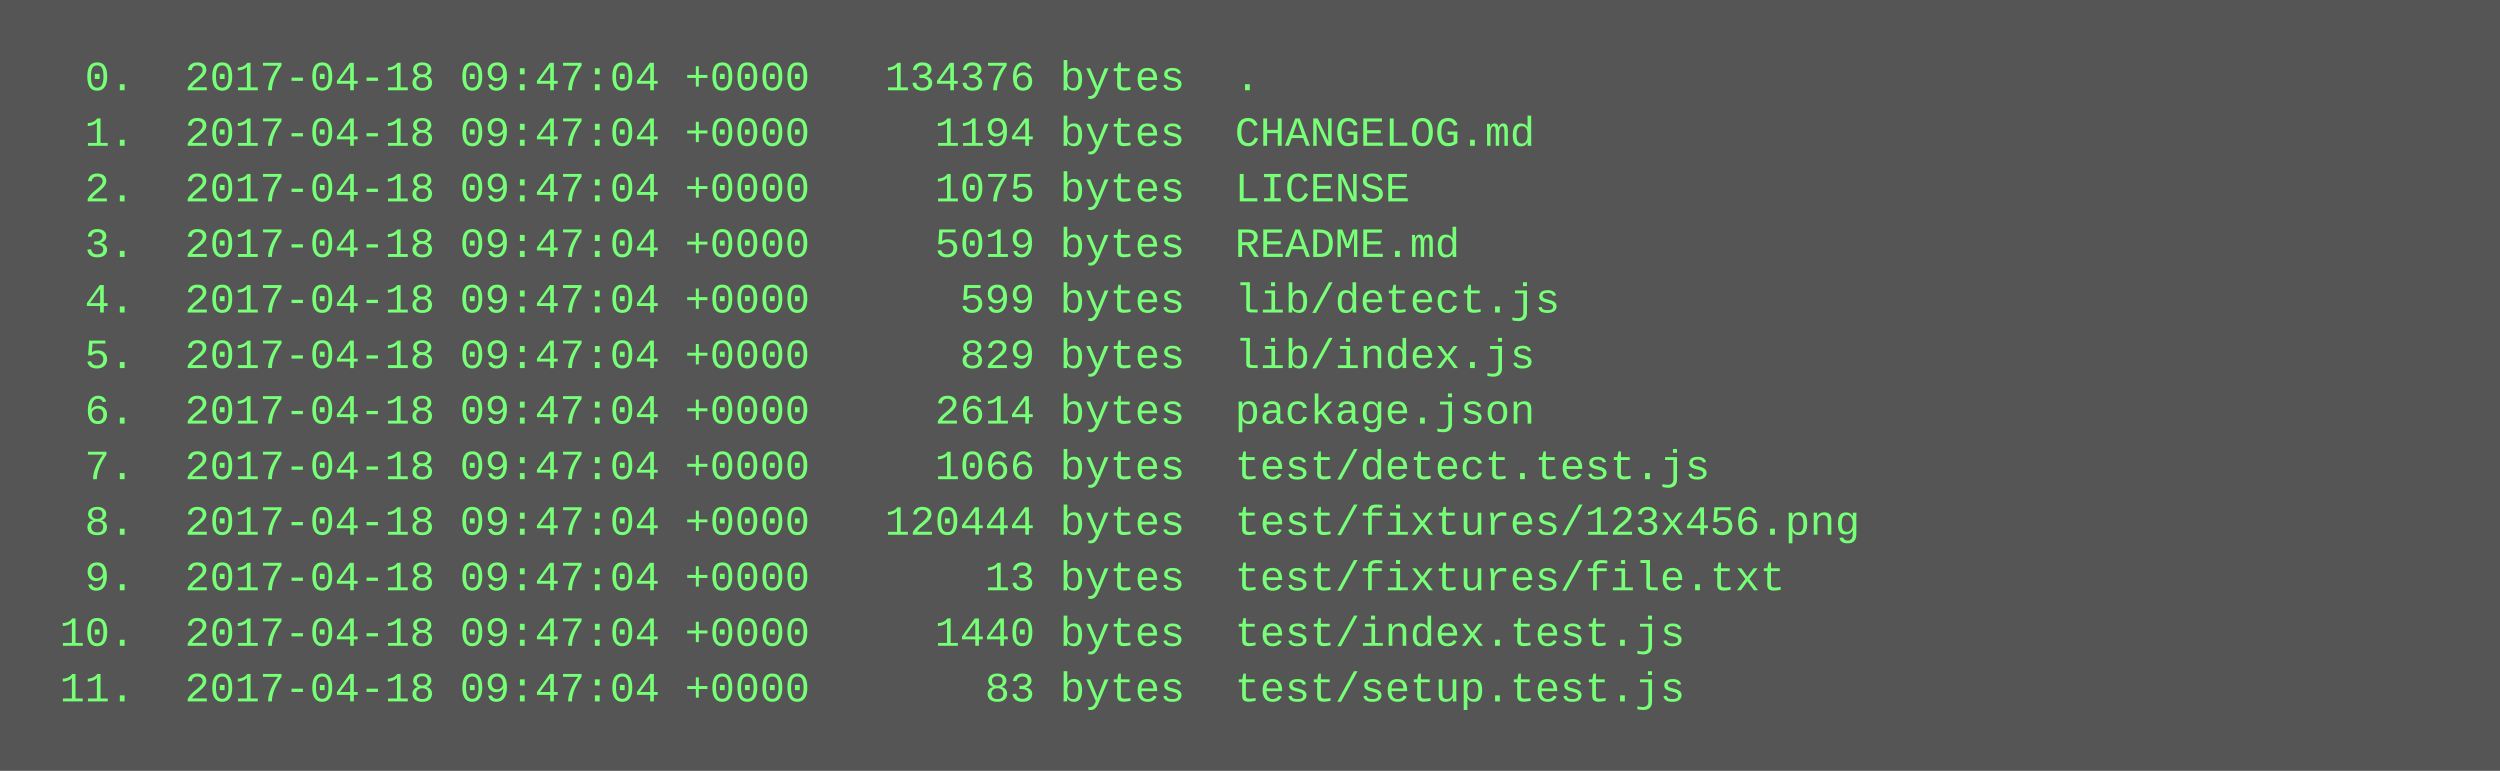
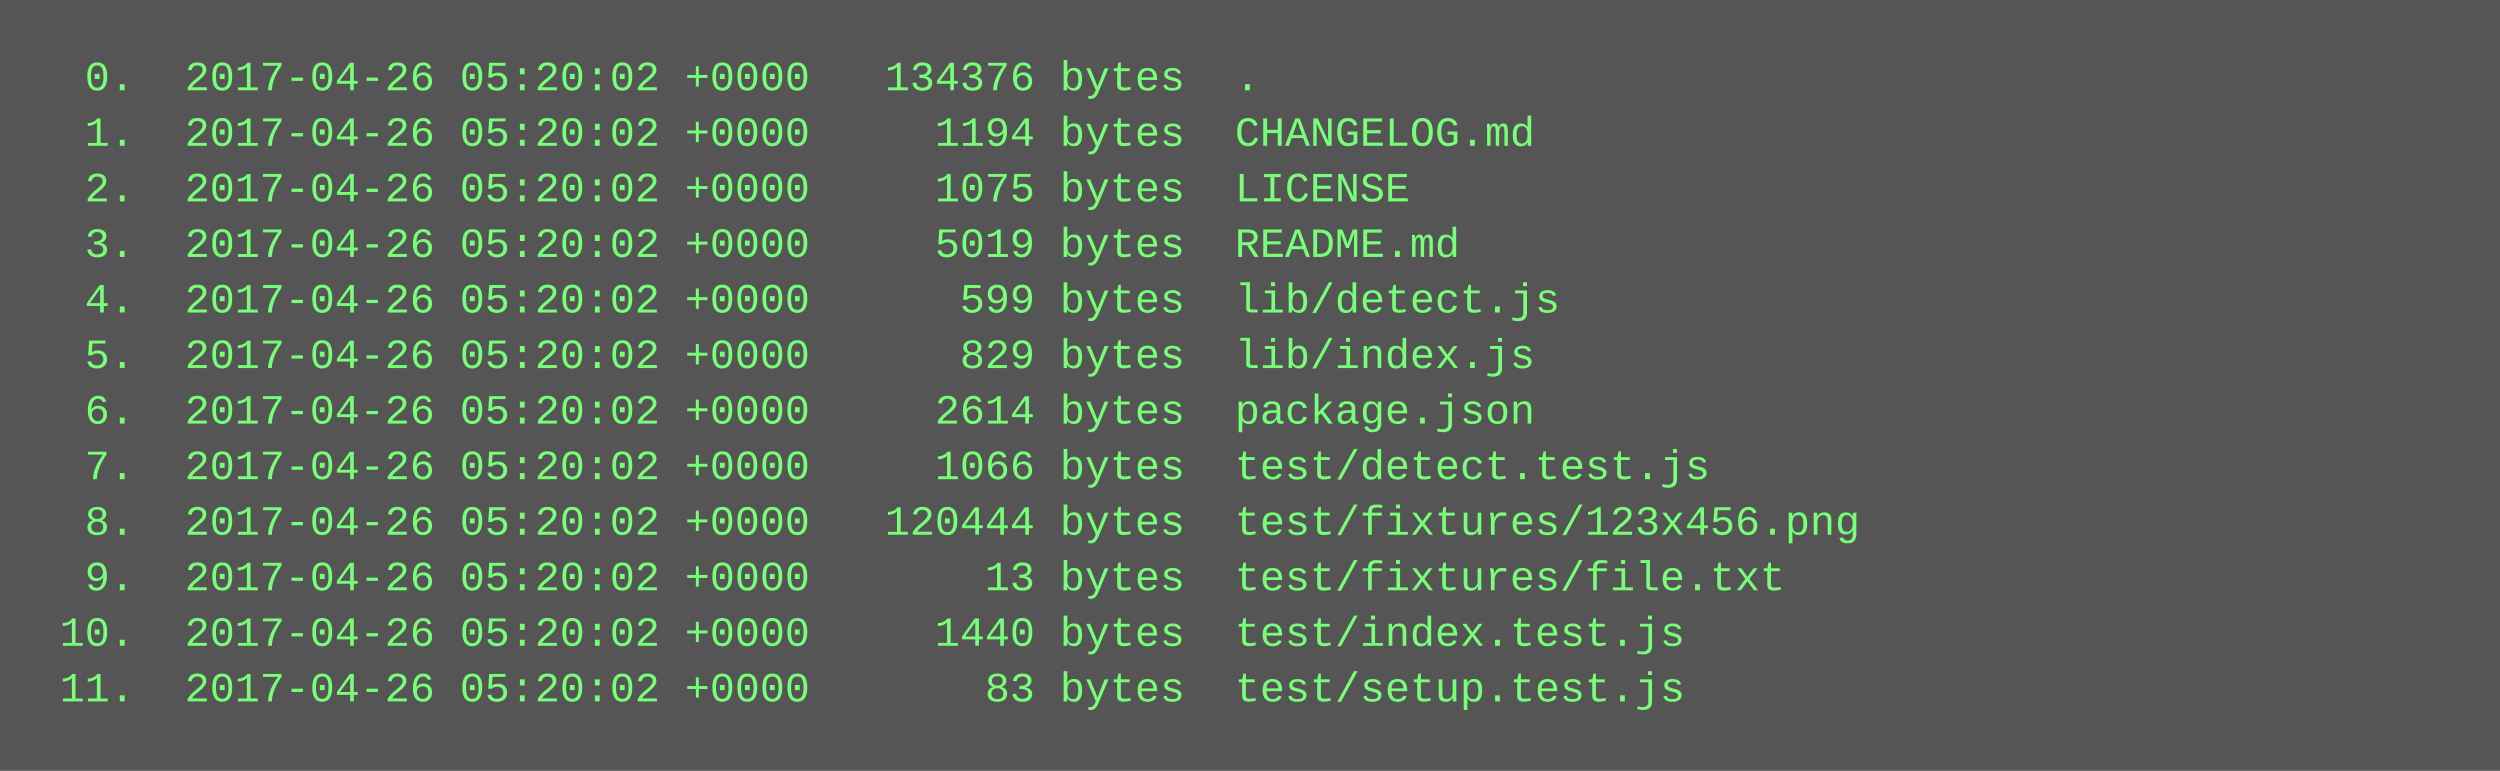
<svg xmlns="http://www.w3.org/2000/svg" height="222" width="720">
  <rect height="222" fill="#555" width="720" />
  <text fill="#7f7" font-family="Courier New" font-size="12" xml:space="preserve">
-     <tspan x="10" y="26">  0.  2017-04-18 09:47:04 +0000   134376 bytes  .</tspan>
-     <tspan x="10" y="42">  1.  2017-04-18 09:47:04 +0000     1194 bytes  CHANGELOG.md</tspan>
-     <tspan x="10" y="58">  2.  2017-04-18 09:47:04 +0000     1075 bytes  LICENSE</tspan>
-     <tspan x="10" y="74">  3.  2017-04-18 09:47:04 +0000     5019 bytes  README.md</tspan>
-     <tspan x="10" y="90">  4.  2017-04-18 09:47:04 +0000      599 bytes  lib/detect.js</tspan>
-     <tspan x="10" y="106">  5.  2017-04-18 09:47:04 +0000      829 bytes  lib/index.js</tspan>
-     <tspan x="10" y="122">  6.  2017-04-18 09:47:04 +0000     2614 bytes  package.json</tspan>
-     <tspan x="10" y="138">  7.  2017-04-18 09:47:04 +0000     1066 bytes  test/detect.test.js</tspan>
-     <tspan x="10" y="154">  8.  2017-04-18 09:47:04 +0000   120444 bytes  test/fixtures/123x456.png</tspan>
-     <tspan x="10" y="170">  9.  2017-04-18 09:47:04 +0000       13 bytes  test/fixtures/file.txt</tspan>
-     <tspan x="10" y="186"> 10.  2017-04-18 09:47:04 +0000     1440 bytes  test/index.test.js</tspan>
-     <tspan x="10" y="202"> 11.  2017-04-18 09:47:04 +0000       83 bytes  test/setup.test.js</tspan>
+     <tspan x="10" y="26">  0.  2017-04-26 05:20:02 +0000   134376 bytes  .</tspan>
+     <tspan x="10" y="42">  1.  2017-04-26 05:20:02 +0000     1194 bytes  CHANGELOG.md</tspan>
+     <tspan x="10" y="58">  2.  2017-04-26 05:20:02 +0000     1075 bytes  LICENSE</tspan>
+     <tspan x="10" y="74">  3.  2017-04-26 05:20:02 +0000     5019 bytes  README.md</tspan>
+     <tspan x="10" y="90">  4.  2017-04-26 05:20:02 +0000      599 bytes  lib/detect.js</tspan>
+     <tspan x="10" y="106">  5.  2017-04-26 05:20:02 +0000      829 bytes  lib/index.js</tspan>
+     <tspan x="10" y="122">  6.  2017-04-26 05:20:02 +0000     2614 bytes  package.json</tspan>
+     <tspan x="10" y="138">  7.  2017-04-26 05:20:02 +0000     1066 bytes  test/detect.test.js</tspan>
+     <tspan x="10" y="154">  8.  2017-04-26 05:20:02 +0000   120444 bytes  test/fixtures/123x456.png</tspan>
+     <tspan x="10" y="170">  9.  2017-04-26 05:20:02 +0000       13 bytes  test/fixtures/file.txt</tspan>
+     <tspan x="10" y="186"> 10.  2017-04-26 05:20:02 +0000     1440 bytes  test/index.test.js</tspan>
+     <tspan x="10" y="202"> 11.  2017-04-26 05:20:02 +0000       83 bytes  test/setup.test.js</tspan>
  </text>
</svg>
